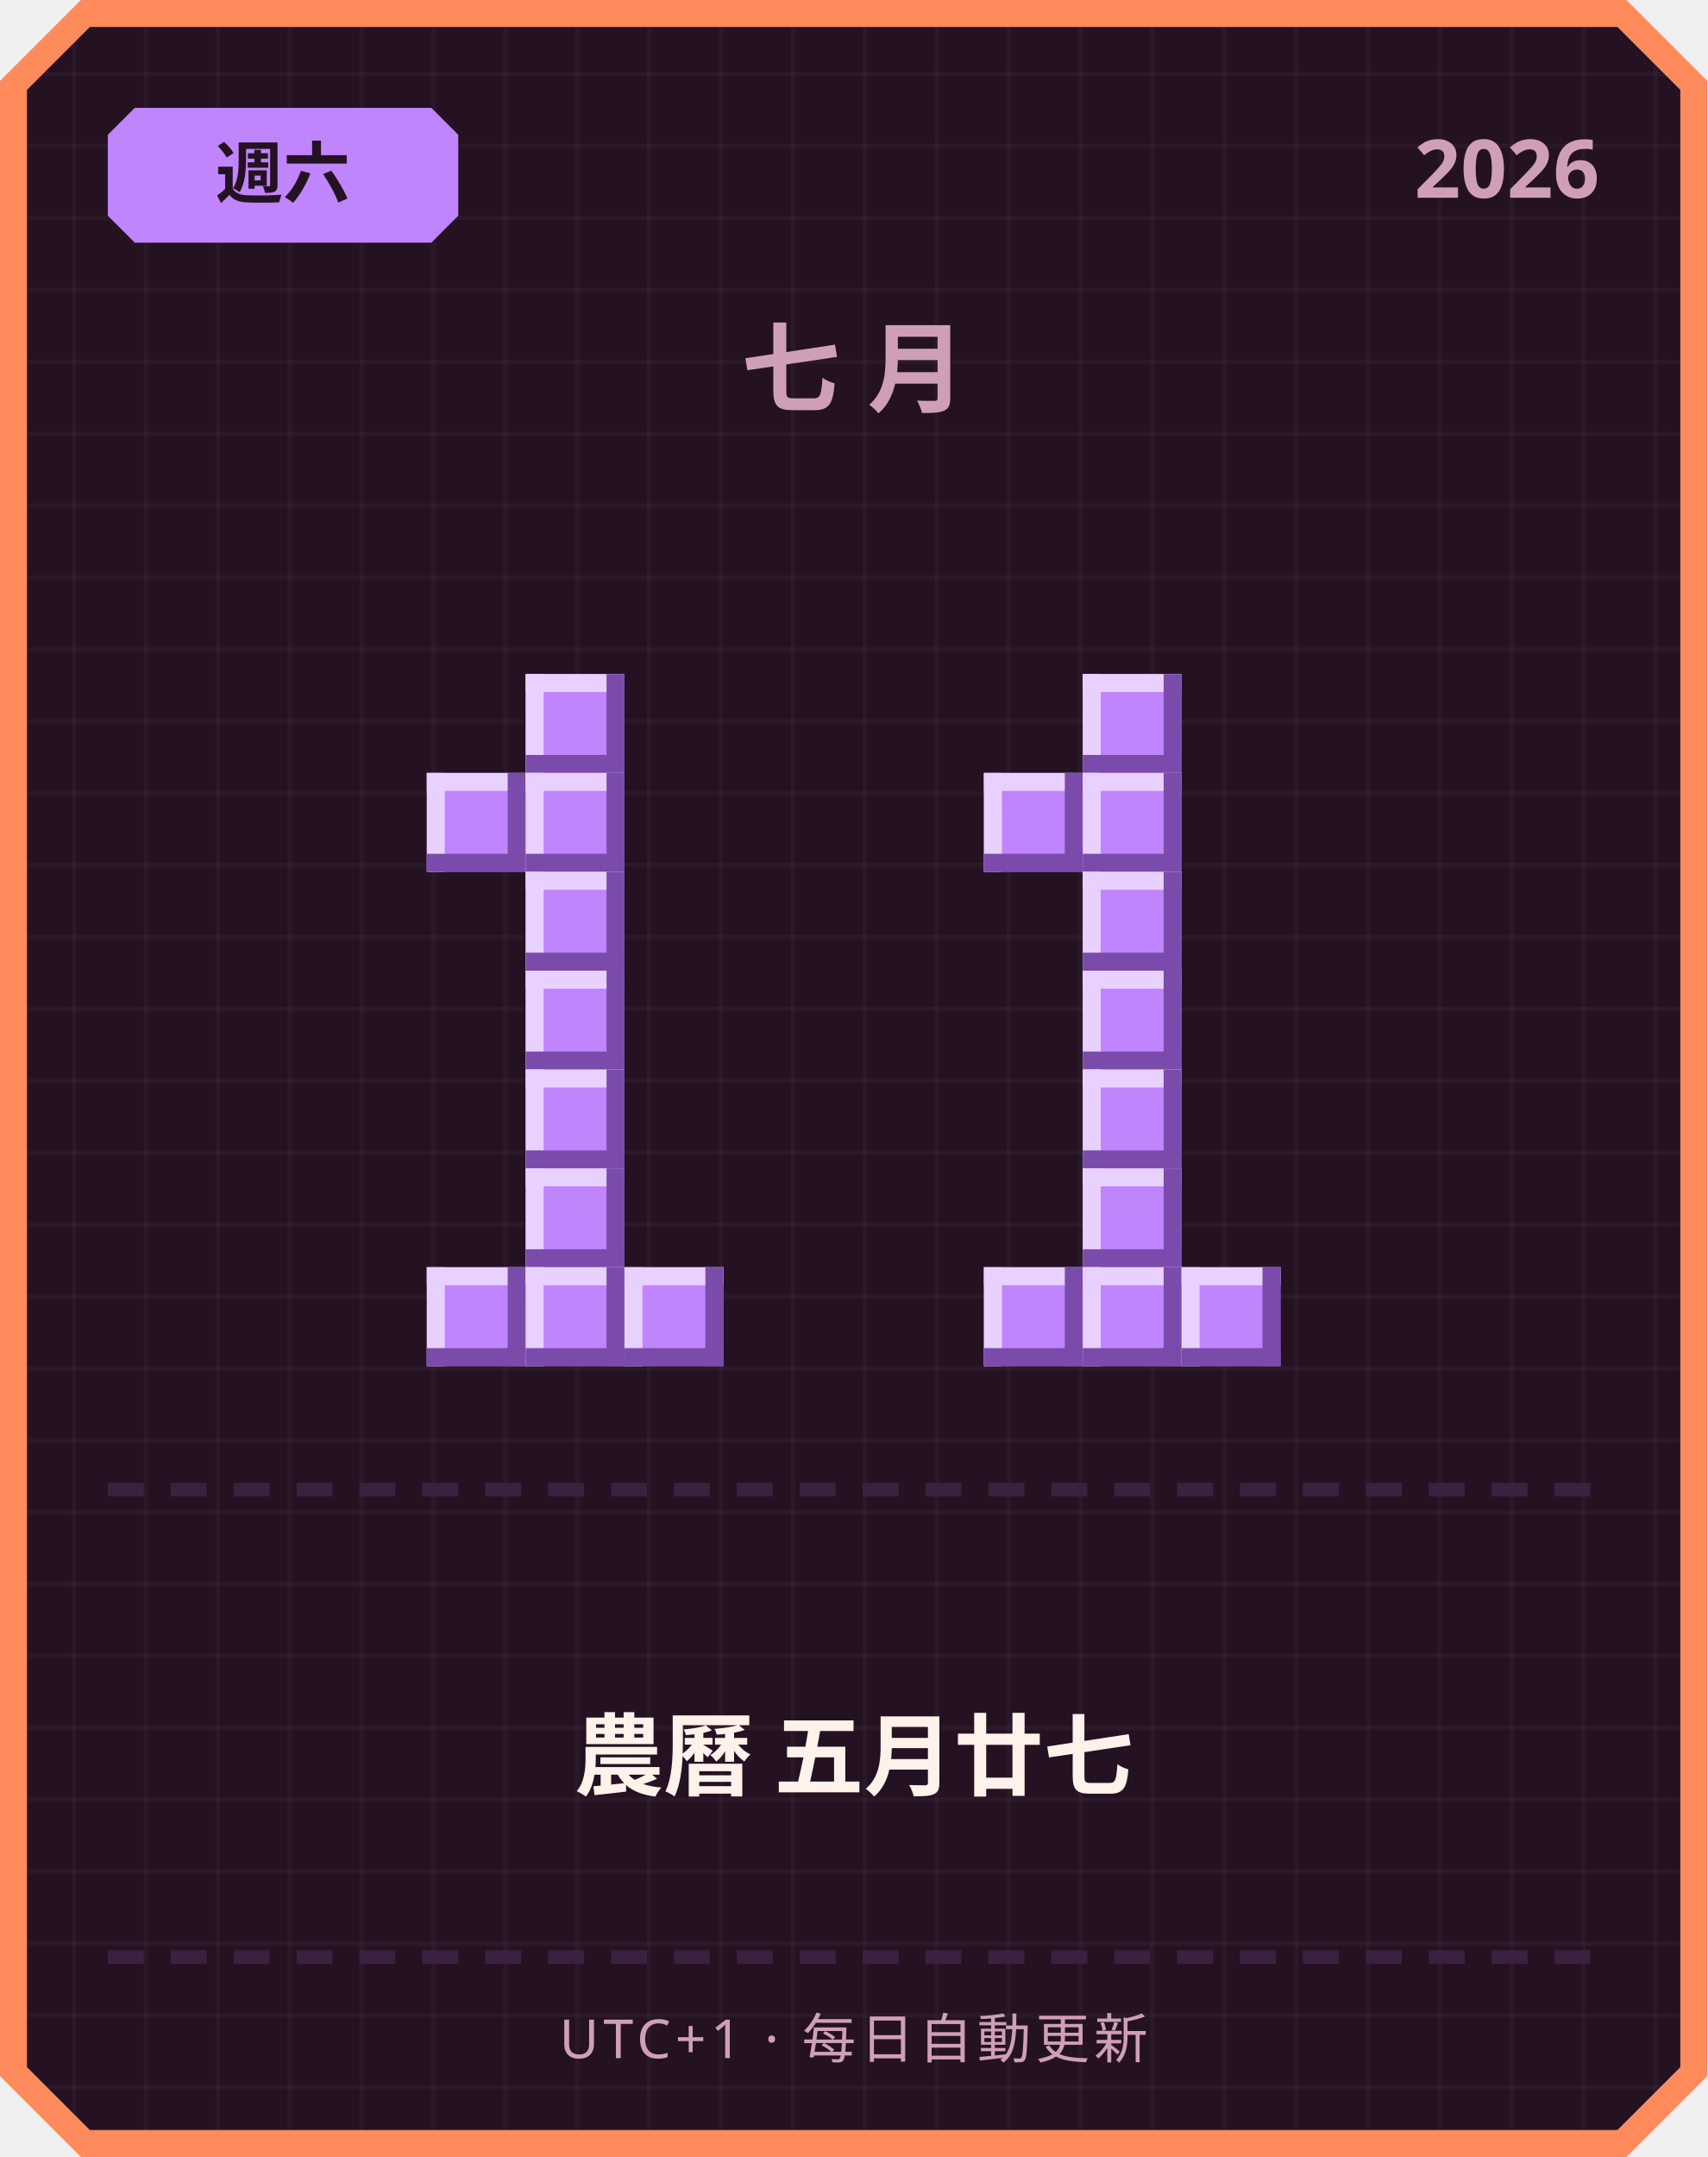
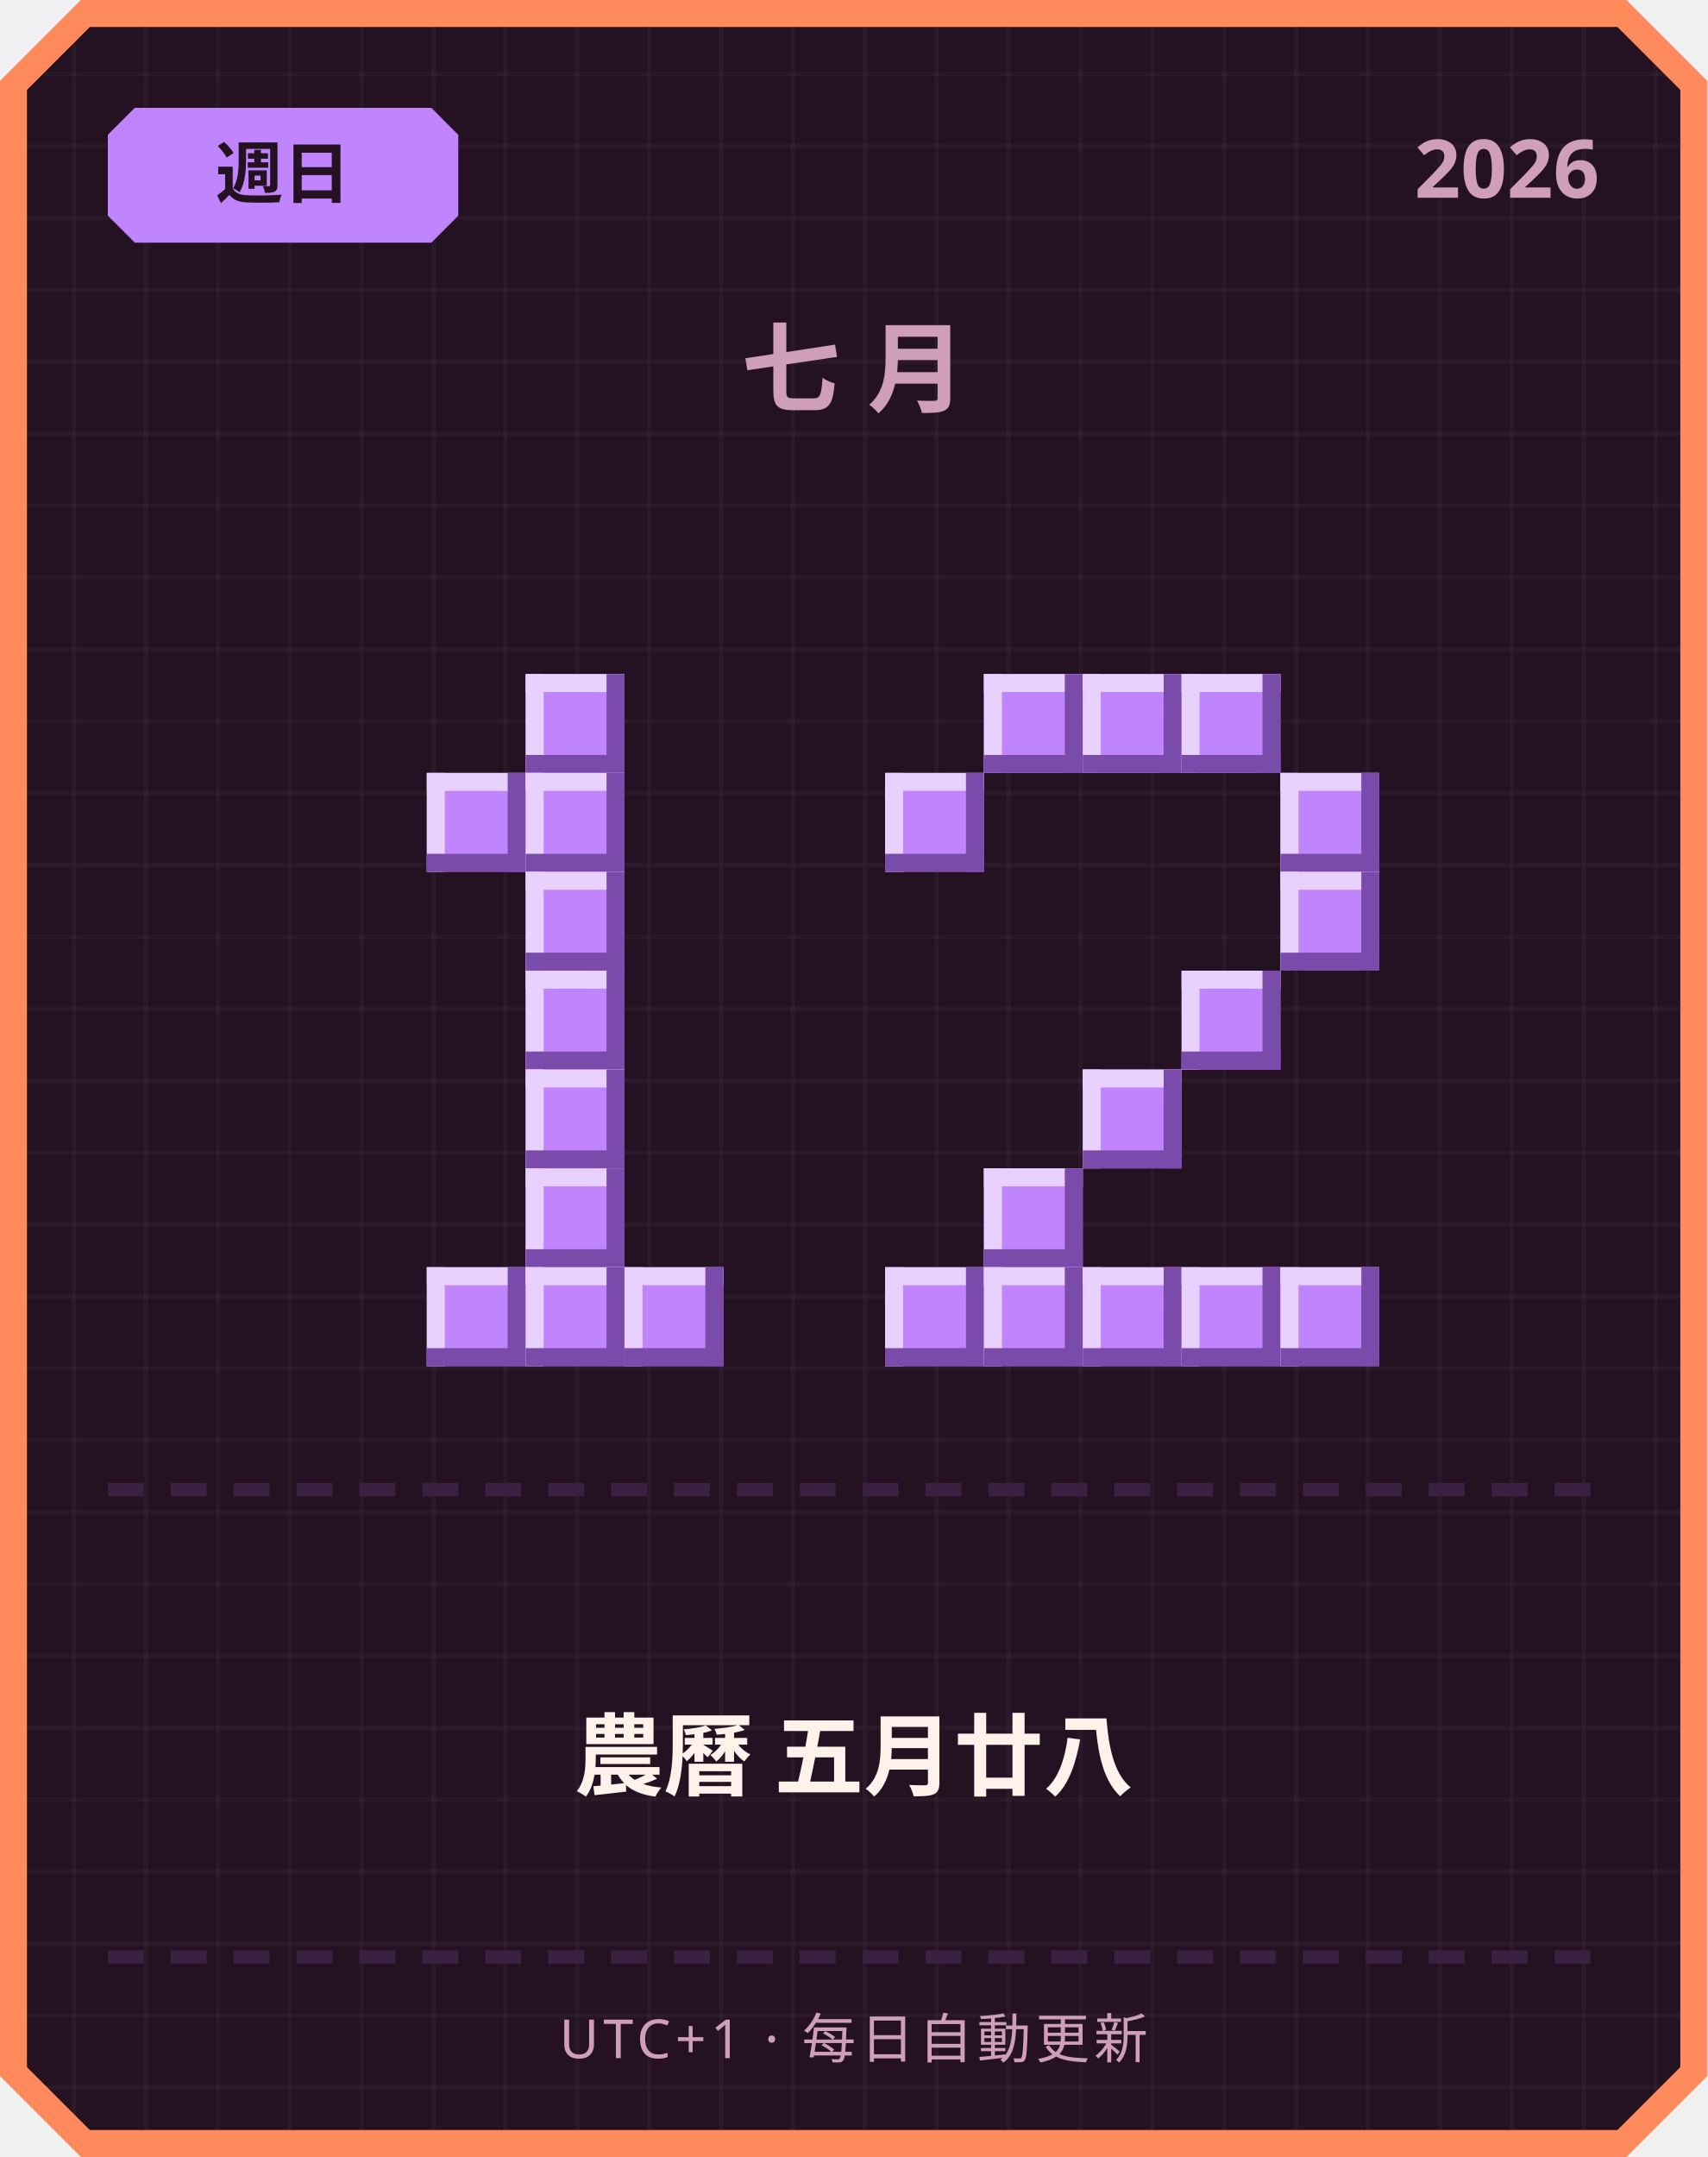
<svg xmlns="http://www.w3.org/2000/svg" width="380" height="480" viewBox="0 0 380 480">
  <defs>
    <pattern id="grid" width="16" height="16" patternUnits="userSpaceOnUse">
      <rect width="16" height="16" fill="#241222" />
      <rect width="1" height="16" fill="#ffffff" opacity="0.03" />
      <rect width="16" height="1" fill="#ffffff" opacity="0.03" />
    </pattern>
  </defs>
  <path d="M 18,0 L 362,0 L 380,18 L 380,462 L 362,480 L 18,480 L 0,462 L 0,18 Z" fill="#ff8a5c" />
  <path d="M 20,6 L 360,6 L 374,20 L 374,460 L 360,474 L 20,474 L 6,460 L 6,20 Z" fill="url(#grid)" />
  <path d="M 30,24 L 96,24 L 102,30 L 102,48 L 96,54 L 30,54 L 24,48 L 24,30 Z" fill="#c084fc" />
-   <text x="63" y="44" text-anchor="middle" font-family="'Segoe UI', sans-serif" font-size="15" font-weight="700" fill="#241222">週六</text>
+   <text x="63" y="44" text-anchor="middle" font-family="'Segoe UI', sans-serif" font-size="15" font-weight="700" fill="#241222">週日</text>
  <text x="356" y="44" text-anchor="end" font-family="'Segoe UI', sans-serif" font-size="18" font-weight="700" fill="#cf9fb8">2026</text>
  <text x="190" y="90" text-anchor="middle" font-family="'Segoe UI', sans-serif" font-size="22" font-weight="700" letter-spacing="6" fill="#cf9fb8">七月</text>
  <rect x="117" y="150" width="22" height="22" fill="#c084fc" />
  <rect x="117" y="150" width="22" height="4" fill="#e9d1ff" />
  <rect x="117" y="150" width="4" height="22" fill="#e9d1ff" />
  <rect x="117" y="168" width="22" height="4" fill="#7a4bab" />
  <rect x="135" y="150" width="4" height="22" fill="#7a4bab" />
  <rect x="95" y="172" width="22" height="22" fill="#c084fc" />
  <rect x="95" y="172" width="22" height="4" fill="#e9d1ff" />
  <rect x="95" y="172" width="4" height="22" fill="#e9d1ff" />
  <rect x="95" y="190" width="22" height="4" fill="#7a4bab" />
  <rect x="113" y="172" width="4" height="22" fill="#7a4bab" />
  <rect x="117" y="172" width="22" height="22" fill="#c084fc" />
  <rect x="117" y="172" width="22" height="4" fill="#e9d1ff" />
  <rect x="117" y="172" width="4" height="22" fill="#e9d1ff" />
  <rect x="117" y="190" width="22" height="4" fill="#7a4bab" />
  <rect x="135" y="172" width="4" height="22" fill="#7a4bab" />
  <rect x="117" y="194" width="22" height="22" fill="#c084fc" />
  <rect x="117" y="194" width="22" height="4" fill="#e9d1ff" />
  <rect x="117" y="194" width="4" height="22" fill="#e9d1ff" />
  <rect x="117" y="212" width="22" height="4" fill="#7a4bab" />
  <rect x="135" y="194" width="4" height="22" fill="#7a4bab" />
  <rect x="117" y="216" width="22" height="22" fill="#c084fc" />
  <rect x="117" y="216" width="22" height="4" fill="#e9d1ff" />
  <rect x="117" y="216" width="4" height="22" fill="#e9d1ff" />
  <rect x="117" y="234" width="22" height="4" fill="#7a4bab" />
  <rect x="135" y="216" width="4" height="22" fill="#7a4bab" />
  <rect x="117" y="238" width="22" height="22" fill="#c084fc" />
  <rect x="117" y="238" width="22" height="4" fill="#e9d1ff" />
  <rect x="117" y="238" width="4" height="22" fill="#e9d1ff" />
  <rect x="117" y="256" width="22" height="4" fill="#7a4bab" />
  <rect x="135" y="238" width="4" height="22" fill="#7a4bab" />
  <rect x="117" y="260" width="22" height="22" fill="#c084fc" />
  <rect x="117" y="260" width="22" height="4" fill="#e9d1ff" />
  <rect x="117" y="260" width="4" height="22" fill="#e9d1ff" />
  <rect x="117" y="278" width="22" height="4" fill="#7a4bab" />
  <rect x="135" y="260" width="4" height="22" fill="#7a4bab" />
  <rect x="95" y="282" width="22" height="22" fill="#c084fc" />
  <rect x="95" y="282" width="22" height="4" fill="#e9d1ff" />
  <rect x="95" y="282" width="4" height="22" fill="#e9d1ff" />
  <rect x="95" y="300" width="22" height="4" fill="#7a4bab" />
  <rect x="113" y="282" width="4" height="22" fill="#7a4bab" />
  <rect x="117" y="282" width="22" height="22" fill="#c084fc" />
  <rect x="117" y="282" width="22" height="4" fill="#e9d1ff" />
  <rect x="117" y="282" width="4" height="22" fill="#e9d1ff" />
  <rect x="117" y="300" width="22" height="4" fill="#7a4bab" />
  <rect x="135" y="282" width="4" height="22" fill="#7a4bab" />
  <rect x="139" y="282" width="22" height="22" fill="#c084fc" />
  <rect x="139" y="282" width="22" height="4" fill="#e9d1ff" />
  <rect x="139" y="282" width="4" height="22" fill="#e9d1ff" />
  <rect x="139" y="300" width="22" height="4" fill="#7a4bab" />
  <rect x="157" y="282" width="4" height="22" fill="#7a4bab" />
+   <rect x="219" y="150" width="22" height="22" fill="#c084fc" />
+   <rect x="219" y="150" width="22" height="4" fill="#e9d1ff" />
+   <rect x="219" y="150" width="4" height="22" fill="#e9d1ff" />
+   <rect x="219" y="168" width="22" height="4" fill="#7a4bab" />
+   <rect x="237" y="150" width="4" height="22" fill="#7a4bab" />
  <rect x="241" y="150" width="22" height="22" fill="#c084fc" />
  <rect x="241" y="150" width="22" height="4" fill="#e9d1ff" />
  <rect x="241" y="150" width="4" height="22" fill="#e9d1ff" />
  <rect x="241" y="168" width="22" height="4" fill="#7a4bab" />
  <rect x="259" y="150" width="4" height="22" fill="#7a4bab" />
-   <rect x="219" y="172" width="22" height="22" fill="#c084fc" />
-   <rect x="219" y="172" width="22" height="4" fill="#e9d1ff" />
-   <rect x="219" y="172" width="4" height="22" fill="#e9d1ff" />
-   <rect x="219" y="190" width="22" height="4" fill="#7a4bab" />
-   <rect x="237" y="172" width="4" height="22" fill="#7a4bab" />
-   <rect x="241" y="172" width="22" height="22" fill="#c084fc" />
-   <rect x="241" y="172" width="22" height="4" fill="#e9d1ff" />
-   <rect x="241" y="172" width="4" height="22" fill="#e9d1ff" />
-   <rect x="241" y="190" width="22" height="4" fill="#7a4bab" />
-   <rect x="259" y="172" width="4" height="22" fill="#7a4bab" />
-   <rect x="241" y="194" width="22" height="22" fill="#c084fc" />
-   <rect x="241" y="194" width="22" height="4" fill="#e9d1ff" />
-   <rect x="241" y="194" width="4" height="22" fill="#e9d1ff" />
-   <rect x="241" y="212" width="22" height="4" fill="#7a4bab" />
-   <rect x="259" y="194" width="4" height="22" fill="#7a4bab" />
-   <rect x="241" y="216" width="22" height="22" fill="#c084fc" />
-   <rect x="241" y="216" width="22" height="4" fill="#e9d1ff" />
-   <rect x="241" y="216" width="4" height="22" fill="#e9d1ff" />
-   <rect x="241" y="234" width="22" height="4" fill="#7a4bab" />
-   <rect x="259" y="216" width="4" height="22" fill="#7a4bab" />
+   <rect x="263" y="150" width="22" height="22" fill="#c084fc" />
+   <rect x="263" y="150" width="22" height="4" fill="#e9d1ff" />
+   <rect x="263" y="150" width="4" height="22" fill="#e9d1ff" />
+   <rect x="263" y="168" width="22" height="4" fill="#7a4bab" />
+   <rect x="281" y="150" width="4" height="22" fill="#7a4bab" />
+   <rect x="197" y="172" width="22" height="22" fill="#c084fc" />
+   <rect x="197" y="172" width="22" height="4" fill="#e9d1ff" />
+   <rect x="197" y="172" width="4" height="22" fill="#e9d1ff" />
+   <rect x="197" y="190" width="22" height="4" fill="#7a4bab" />
+   <rect x="215" y="172" width="4" height="22" fill="#7a4bab" />
+   <rect x="285" y="172" width="22" height="22" fill="#c084fc" />
+   <rect x="285" y="172" width="22" height="4" fill="#e9d1ff" />
+   <rect x="285" y="172" width="4" height="22" fill="#e9d1ff" />
+   <rect x="285" y="190" width="22" height="4" fill="#7a4bab" />
+   <rect x="303" y="172" width="4" height="22" fill="#7a4bab" />
+   <rect x="285" y="194" width="22" height="22" fill="#c084fc" />
+   <rect x="285" y="194" width="22" height="4" fill="#e9d1ff" />
+   <rect x="285" y="194" width="4" height="22" fill="#e9d1ff" />
+   <rect x="285" y="212" width="22" height="4" fill="#7a4bab" />
+   <rect x="303" y="194" width="4" height="22" fill="#7a4bab" />
+   <rect x="263" y="216" width="22" height="22" fill="#c084fc" />
+   <rect x="263" y="216" width="22" height="4" fill="#e9d1ff" />
+   <rect x="263" y="216" width="4" height="22" fill="#e9d1ff" />
+   <rect x="263" y="234" width="22" height="4" fill="#7a4bab" />
+   <rect x="281" y="216" width="4" height="22" fill="#7a4bab" />
  <rect x="241" y="238" width="22" height="22" fill="#c084fc" />
  <rect x="241" y="238" width="22" height="4" fill="#e9d1ff" />
  <rect x="241" y="238" width="4" height="22" fill="#e9d1ff" />
  <rect x="241" y="256" width="22" height="4" fill="#7a4bab" />
  <rect x="259" y="238" width="4" height="22" fill="#7a4bab" />
-   <rect x="241" y="260" width="22" height="22" fill="#c084fc" />
-   <rect x="241" y="260" width="22" height="4" fill="#e9d1ff" />
-   <rect x="241" y="260" width="4" height="22" fill="#e9d1ff" />
-   <rect x="241" y="278" width="22" height="4" fill="#7a4bab" />
-   <rect x="259" y="260" width="4" height="22" fill="#7a4bab" />
+   <rect x="219" y="260" width="22" height="22" fill="#c084fc" />
+   <rect x="219" y="260" width="22" height="4" fill="#e9d1ff" />
+   <rect x="219" y="260" width="4" height="22" fill="#e9d1ff" />
+   <rect x="219" y="278" width="22" height="4" fill="#7a4bab" />
+   <rect x="237" y="260" width="4" height="22" fill="#7a4bab" />
+   <rect x="197" y="282" width="22" height="22" fill="#c084fc" />
+   <rect x="197" y="282" width="22" height="4" fill="#e9d1ff" />
+   <rect x="197" y="282" width="4" height="22" fill="#e9d1ff" />
+   <rect x="197" y="300" width="22" height="4" fill="#7a4bab" />
+   <rect x="215" y="282" width="4" height="22" fill="#7a4bab" />
  <rect x="219" y="282" width="22" height="22" fill="#c084fc" />
  <rect x="219" y="282" width="22" height="4" fill="#e9d1ff" />
  <rect x="219" y="282" width="4" height="22" fill="#e9d1ff" />
  <rect x="219" y="300" width="22" height="4" fill="#7a4bab" />
  <rect x="237" y="282" width="4" height="22" fill="#7a4bab" />
  <rect x="241" y="282" width="22" height="22" fill="#c084fc" />
  <rect x="241" y="282" width="22" height="4" fill="#e9d1ff" />
  <rect x="241" y="282" width="4" height="22" fill="#e9d1ff" />
  <rect x="241" y="300" width="22" height="4" fill="#7a4bab" />
  <rect x="259" y="282" width="4" height="22" fill="#7a4bab" />
  <rect x="263" y="282" width="22" height="22" fill="#c084fc" />
  <rect x="263" y="282" width="22" height="4" fill="#e9d1ff" />
  <rect x="263" y="282" width="4" height="22" fill="#e9d1ff" />
  <rect x="263" y="300" width="22" height="4" fill="#7a4bab" />
  <rect x="281" y="282" width="4" height="22" fill="#7a4bab" />
+   <rect x="285" y="282" width="22" height="22" fill="#c084fc" />
+   <rect x="285" y="282" width="22" height="4" fill="#e9d1ff" />
+   <rect x="285" y="282" width="4" height="22" fill="#e9d1ff" />
+   <rect x="285" y="300" width="22" height="4" fill="#7a4bab" />
+   <rect x="303" y="282" width="4" height="22" fill="#7a4bab" />
  <rect x="24" y="330" width="8" height="3" fill="#3b2140" />
  <rect x="38" y="330" width="8" height="3" fill="#3b2140" />
  <rect x="52" y="330" width="8" height="3" fill="#3b2140" />
  <rect x="66" y="330" width="8" height="3" fill="#3b2140" />
  <rect x="80" y="330" width="8" height="3" fill="#3b2140" />
  <rect x="94" y="330" width="8" height="3" fill="#3b2140" />
  <rect x="108" y="330" width="8" height="3" fill="#3b2140" />
  <rect x="122" y="330" width="8" height="3" fill="#3b2140" />
  <rect x="136" y="330" width="8" height="3" fill="#3b2140" />
  <rect x="150" y="330" width="8" height="3" fill="#3b2140" />
  <rect x="164" y="330" width="8" height="3" fill="#3b2140" />
  <rect x="178" y="330" width="8" height="3" fill="#3b2140" />
  <rect x="192" y="330" width="8" height="3" fill="#3b2140" />
  <rect x="206" y="330" width="8" height="3" fill="#3b2140" />
  <rect x="220" y="330" width="8" height="3" fill="#3b2140" />
  <rect x="234" y="330" width="8" height="3" fill="#3b2140" />
  <rect x="248" y="330" width="8" height="3" fill="#3b2140" />
  <rect x="262" y="330" width="8" height="3" fill="#3b2140" />
  <rect x="276" y="330" width="8" height="3" fill="#3b2140" />
  <rect x="290" y="330" width="8" height="3" fill="#3b2140" />
  <rect x="304" y="330" width="8" height="3" fill="#3b2140" />
  <rect x="318" y="330" width="8" height="3" fill="#3b2140" />
  <rect x="332" y="330" width="8" height="3" fill="#3b2140" />
  <rect x="346" y="330" width="8" height="3" fill="#3b2140" />
-   <text x="190" y="398" text-anchor="middle" font-family="'Segoe UI', 'Microsoft JhengHei', sans-serif" font-size="20" font-weight="700" fill="#fff2eb">農曆 五月廿七</text>
+   <text x="190" y="398" text-anchor="middle" font-family="'Segoe UI', 'Microsoft JhengHei', sans-serif" font-size="20" font-weight="700" fill="#fff2eb">農曆 五月廿八</text>
  <rect x="24" y="434" width="8" height="3" fill="#3b2140" />
  <rect x="38" y="434" width="8" height="3" fill="#3b2140" />
  <rect x="52" y="434" width="8" height="3" fill="#3b2140" />
  <rect x="66" y="434" width="8" height="3" fill="#3b2140" />
  <rect x="80" y="434" width="8" height="3" fill="#3b2140" />
  <rect x="94" y="434" width="8" height="3" fill="#3b2140" />
  <rect x="108" y="434" width="8" height="3" fill="#3b2140" />
  <rect x="122" y="434" width="8" height="3" fill="#3b2140" />
  <rect x="136" y="434" width="8" height="3" fill="#3b2140" />
  <rect x="150" y="434" width="8" height="3" fill="#3b2140" />
  <rect x="164" y="434" width="8" height="3" fill="#3b2140" />
  <rect x="178" y="434" width="8" height="3" fill="#3b2140" />
  <rect x="192" y="434" width="8" height="3" fill="#3b2140" />
  <rect x="206" y="434" width="8" height="3" fill="#3b2140" />
  <rect x="220" y="434" width="8" height="3" fill="#3b2140" />
  <rect x="234" y="434" width="8" height="3" fill="#3b2140" />
  <rect x="248" y="434" width="8" height="3" fill="#3b2140" />
  <rect x="262" y="434" width="8" height="3" fill="#3b2140" />
  <rect x="276" y="434" width="8" height="3" fill="#3b2140" />
  <rect x="290" y="434" width="8" height="3" fill="#3b2140" />
  <rect x="304" y="434" width="8" height="3" fill="#3b2140" />
  <rect x="318" y="434" width="8" height="3" fill="#3b2140" />
  <rect x="332" y="434" width="8" height="3" fill="#3b2140" />
  <rect x="346" y="434" width="8" height="3" fill="#3b2140" />
  <text x="190" y="458" text-anchor="middle" font-family="'Segoe UI', sans-serif" font-size="12" letter-spacing="1" fill="#cf9fb8">UTC+1 · 每日自動更新</text>
</svg>
